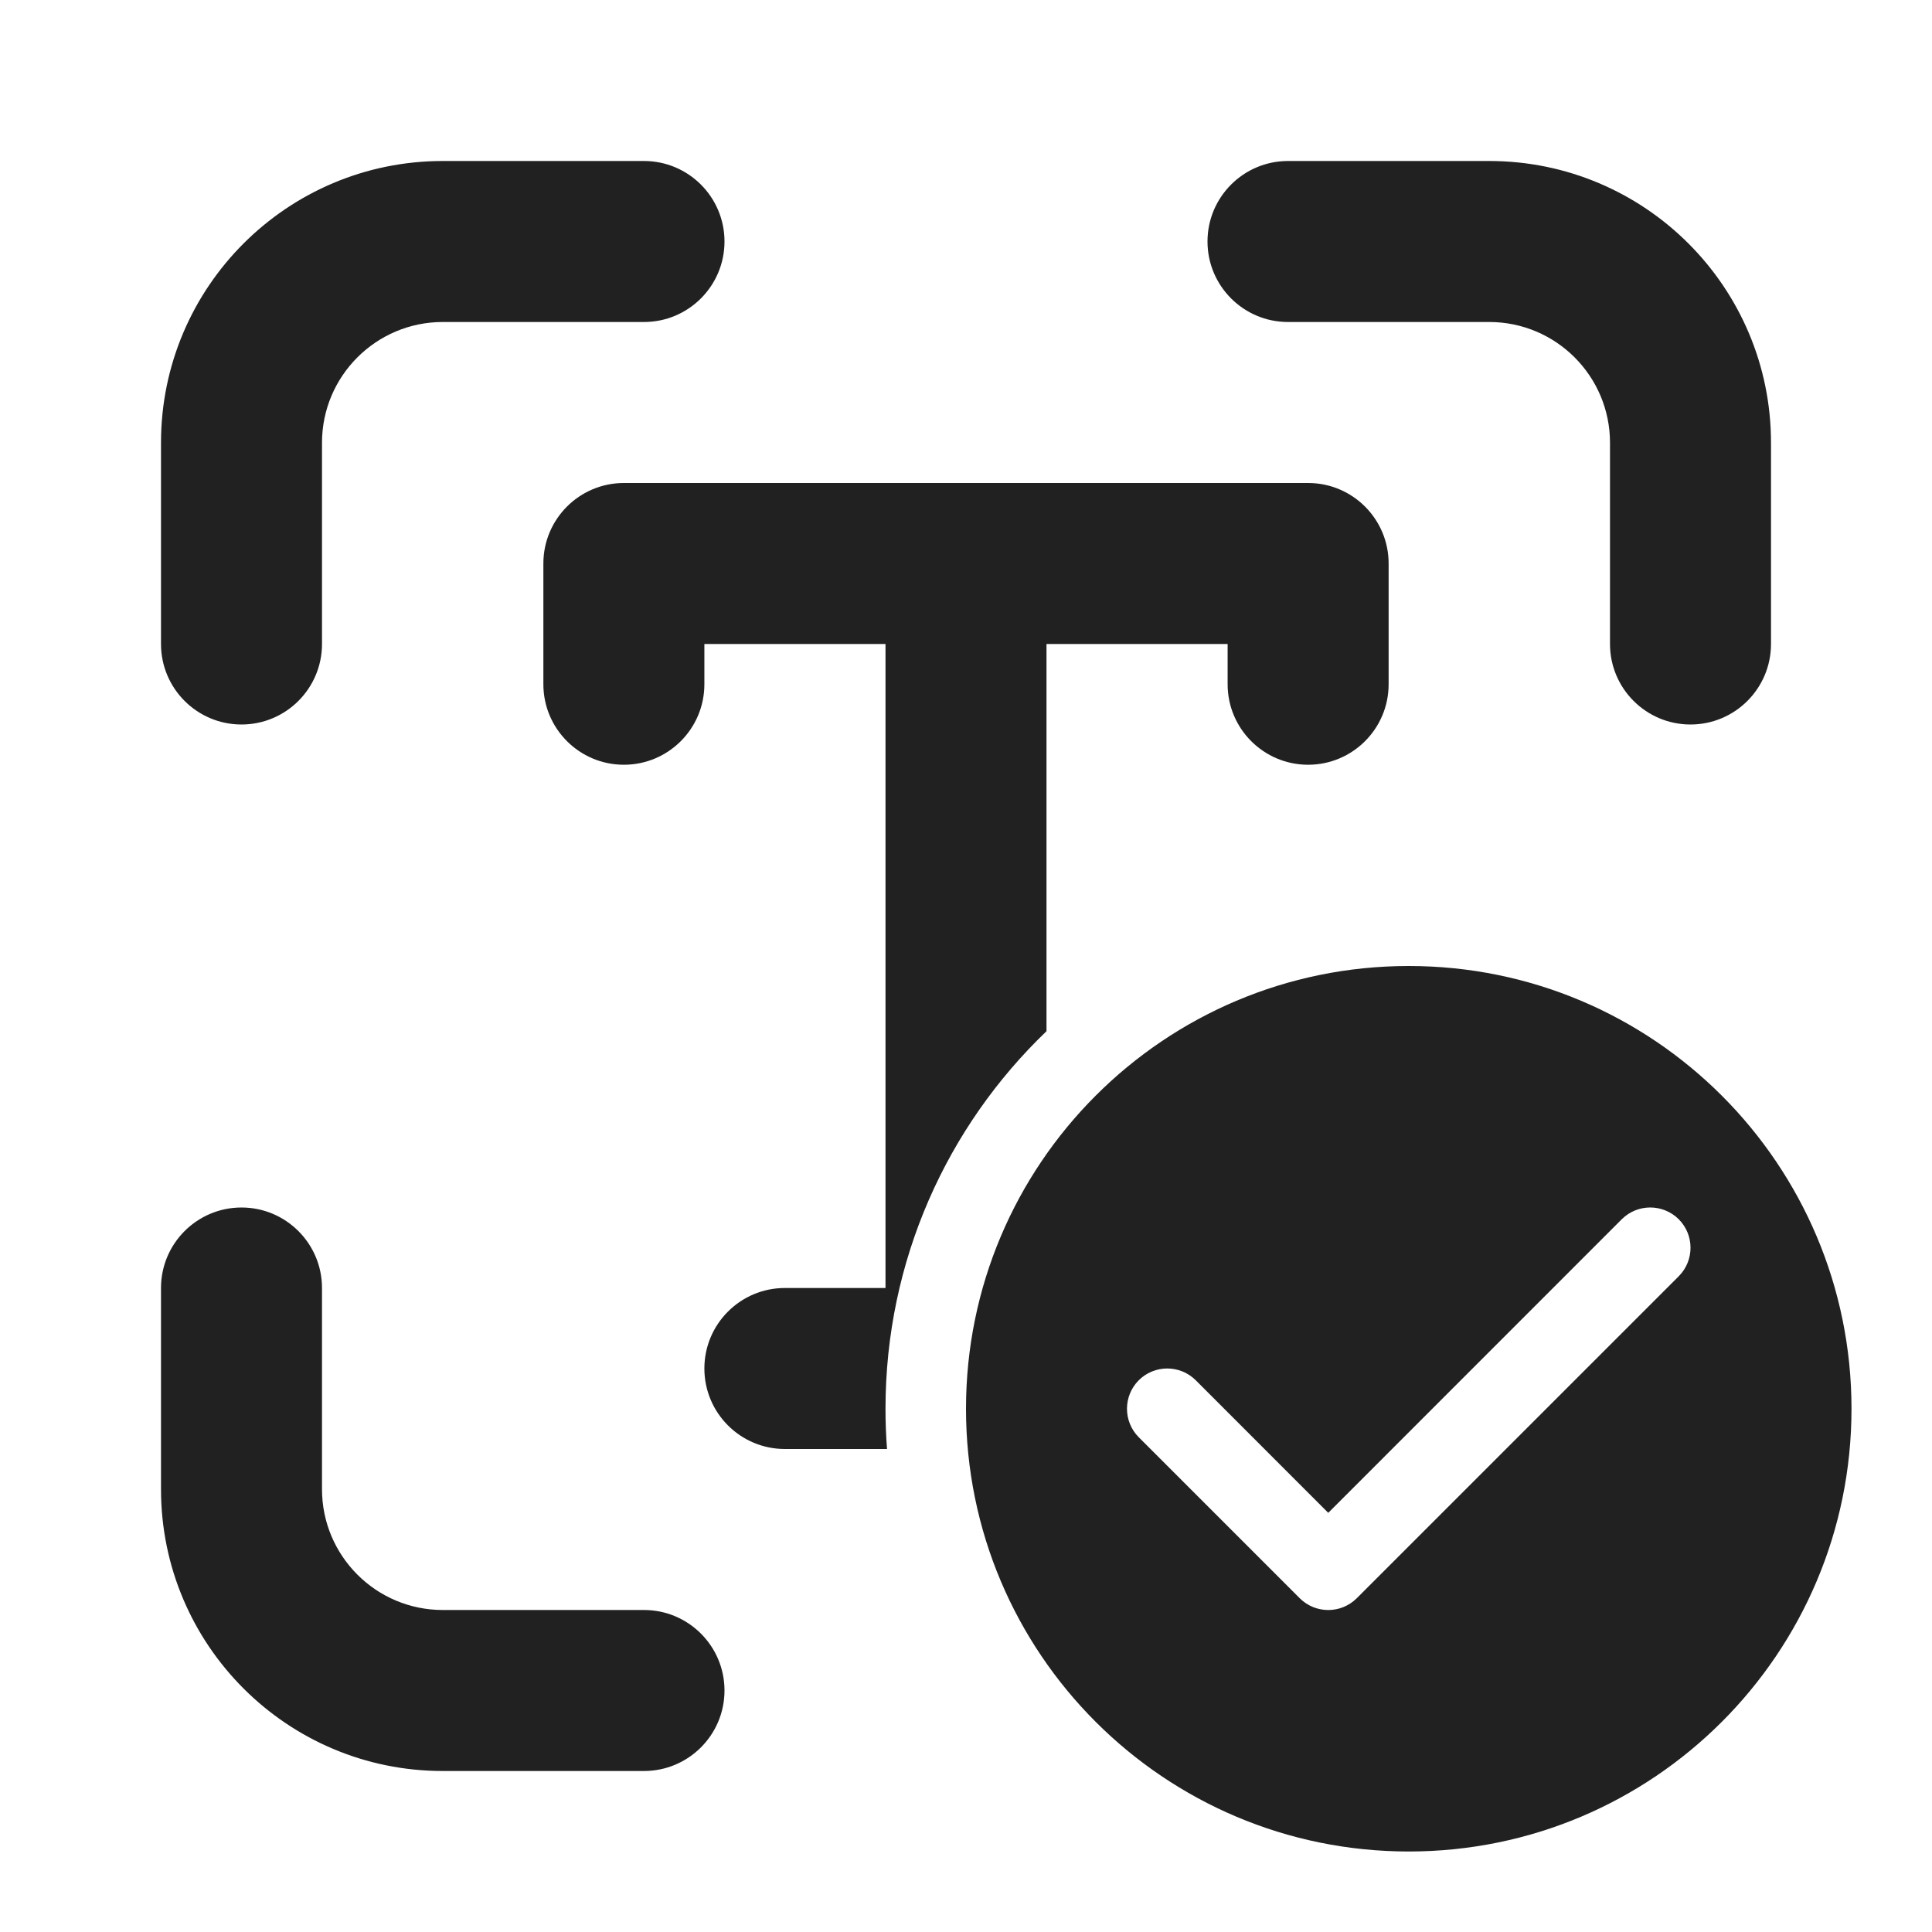
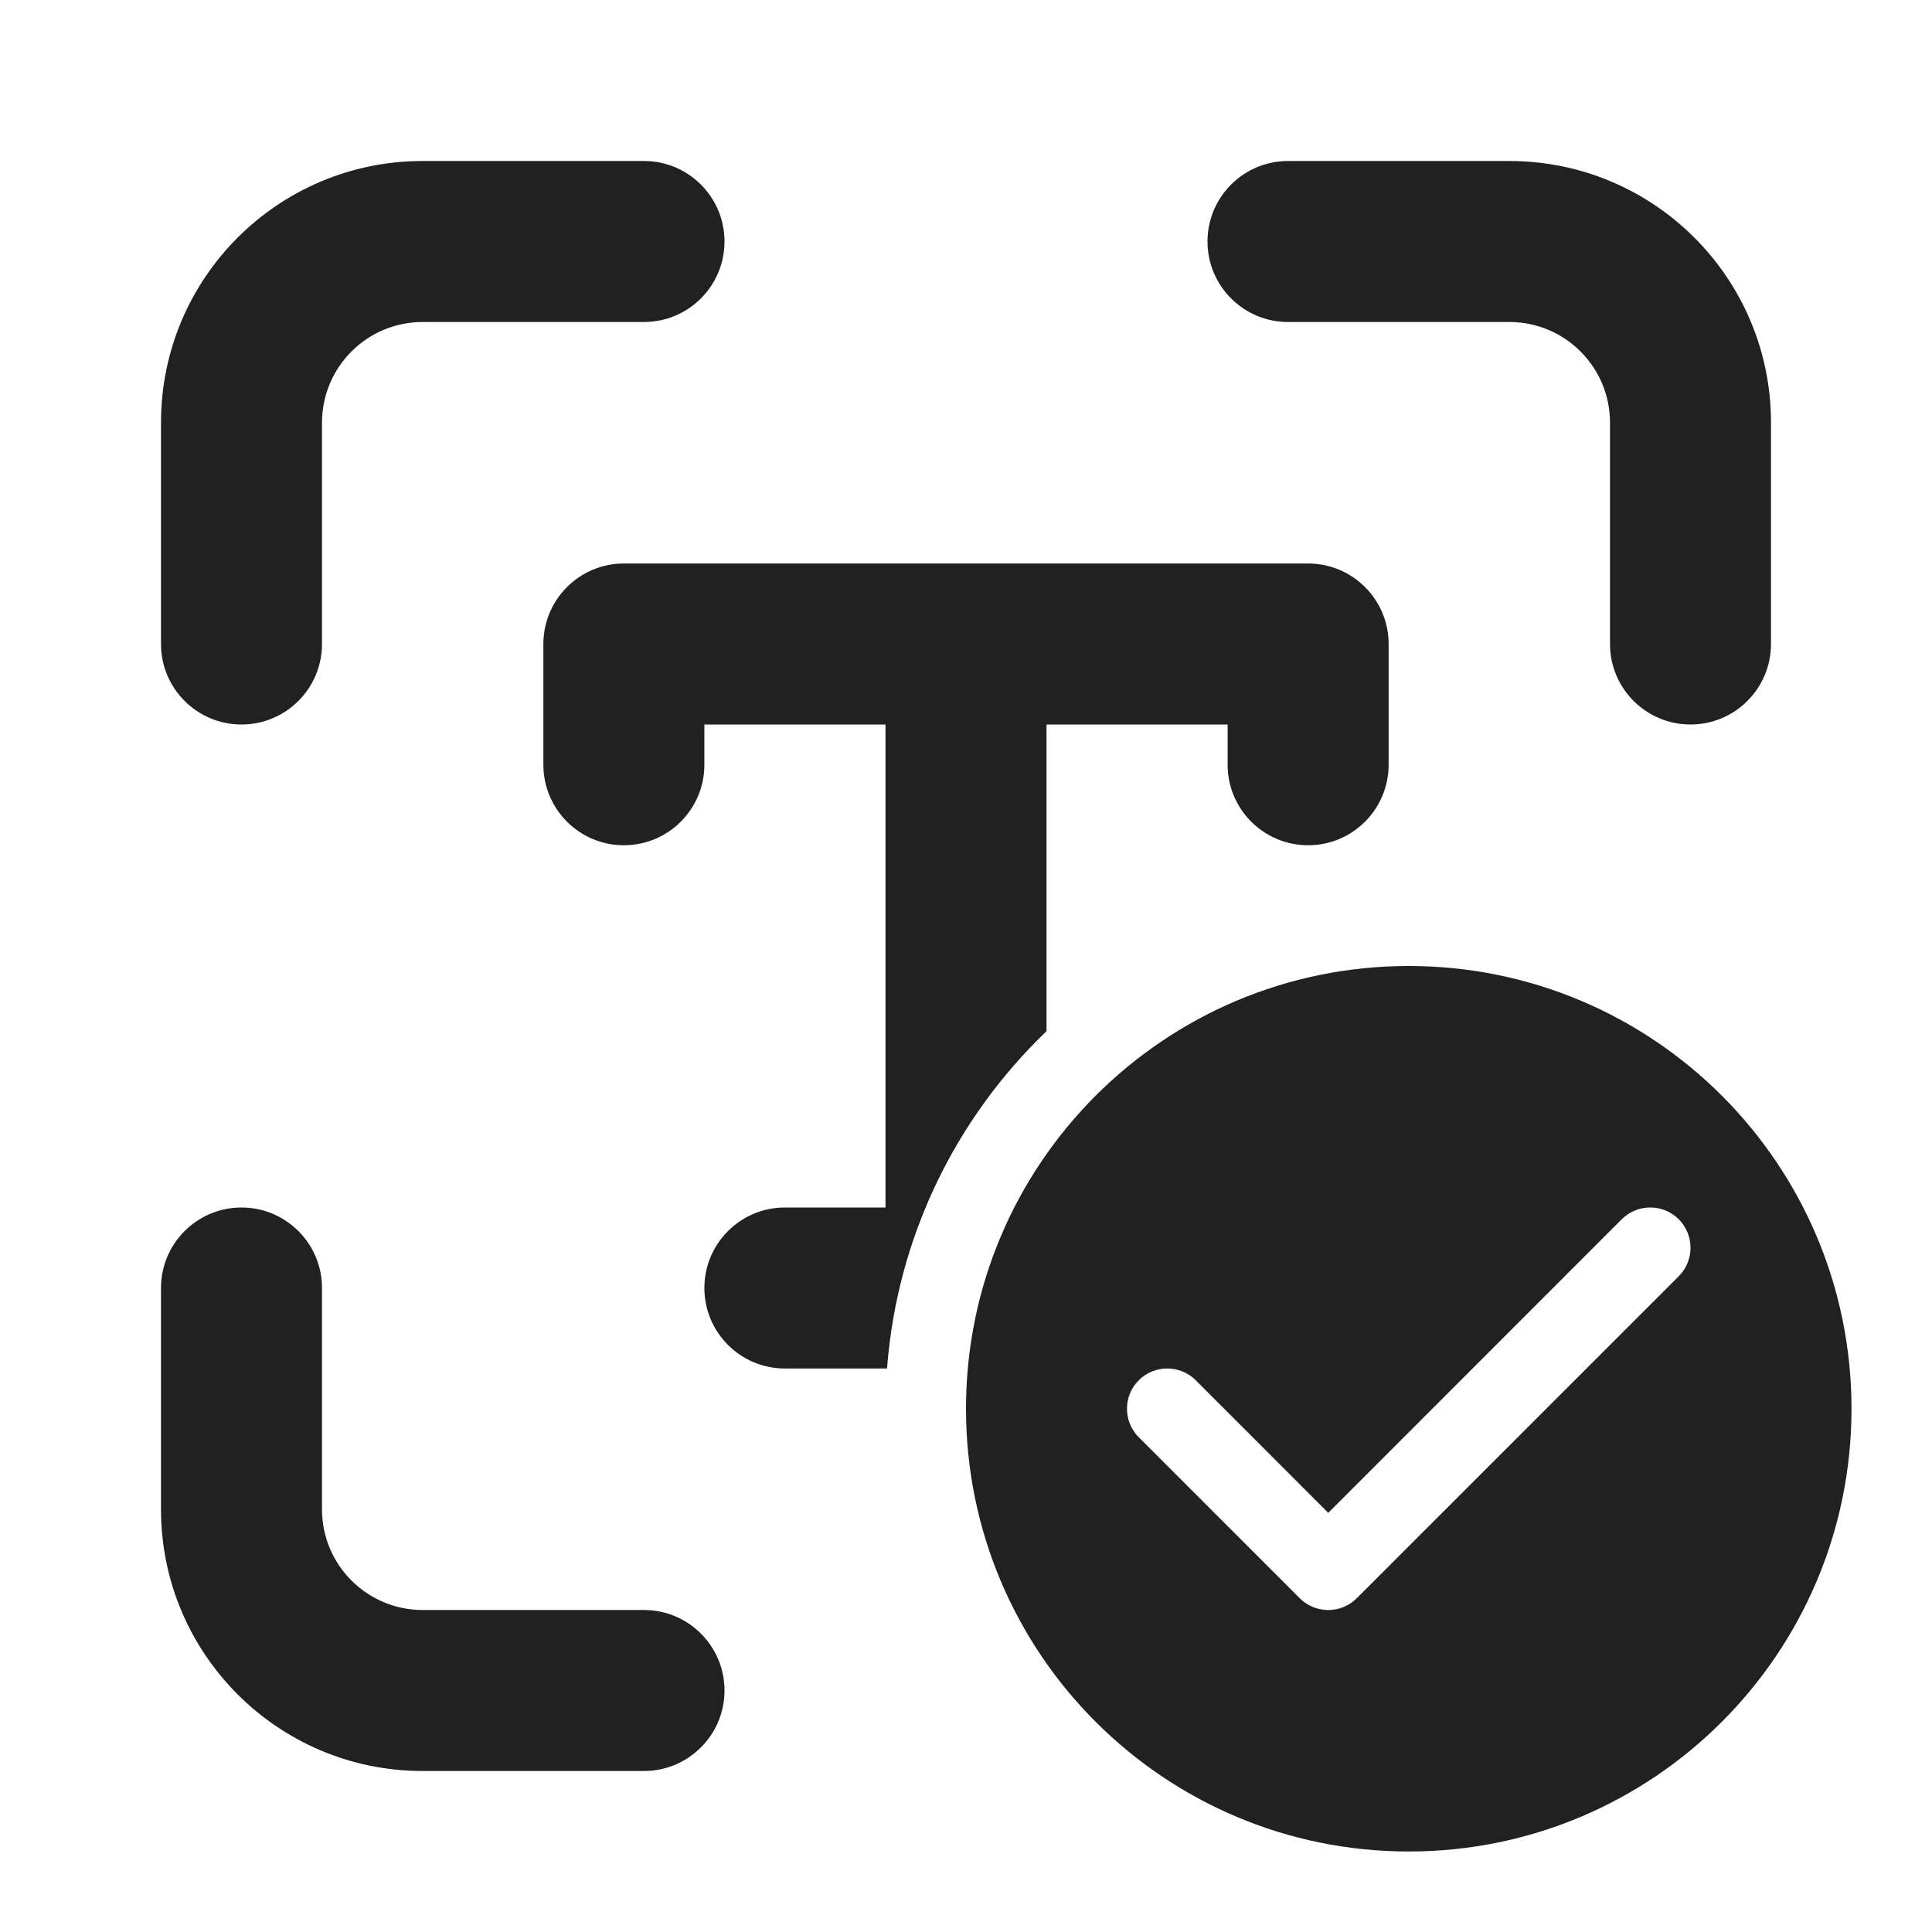
<svg xmlns="http://www.w3.org/2000/svg" width="24" height="24" viewBox="0 0 24 24" fill="none">
-   <path d="M5.5 4C4.672 4 4 4.672 4 5.5V8C4 8.552 3.552 9 3 9C2.448 9 2 8.552 2 8V5.5C2 3.567 3.567 2 5.5 2H8C8.552 2 9 2.448 9 3C9 3.552 8.552 4 8 4H5.5ZM5.5 20C4.672 20 4 19.328 4 18.5V16C4 15.448 3.552 15 3 15C2.448 15 2 15.448 2 16V18.5C2 20.433 3.567 22 5.5 22H8C8.552 22 9 21.552 9 21C9 20.448 8.552 20 8 20H5.5ZM20 5.5C20 4.672 19.328 4 18.5 4H16C15.448 4 15 3.552 15 3C15 2.448 15.448 2 16 2H18.5C20.433 2 22 3.567 22 5.5V8C22 8.552 21.552 9 21 9C20.448 9 20 8.552 20 8V5.5ZM7.75 6C7.198 6 6.75 6.448 6.75 7V8.5C6.75 9.052 7.198 9.5 7.75 9.5C8.302 9.5 8.75 9.052 8.75 8.5V8H11V16H9.75C9.198 16 8.75 16.448 8.75 17C8.75 17.552 9.198 18 9.75 18H11.019C11.006 17.835 11 17.668 11 17.5C11 15.657 11.767 13.992 13 12.81V8H15.25V8.5C15.25 9.052 15.698 9.5 16.25 9.5C16.802 9.5 17.25 9.052 17.25 8.5V7C17.25 6.448 16.802 6 16.25 6H7.75ZM23 17.5C23 20.538 20.538 23 17.5 23C14.462 23 12 20.538 12 17.5C12 14.462 14.462 12 17.5 12C20.538 12 23 14.462 23 17.5ZM20.854 15.146C20.658 14.951 20.342 14.951 20.146 15.146L16.5 18.793L14.854 17.146C14.658 16.951 14.342 16.951 14.146 17.146C13.951 17.342 13.951 17.658 14.146 17.854L16.146 19.854C16.342 20.049 16.658 20.049 16.854 19.854L20.854 15.854C21.049 15.658 21.049 15.342 20.854 15.146Z" fill="#212121" />
+   <path d="M5.25 4C4.56 4 4 4.56 4 5.25V8C4 8.552 3.552 9 3 9C2.448 9 2 8.552 2 8V5.25C2 3.455 3.455 2 5.25 2H8C8.552 2 9 2.448 9 3C9 3.552 8.552 4 8 4H5.25ZM5.25 20C4.56 20 4 19.44 4 18.75V16C4 15.448 3.552 15 3 15C2.448 15 2 15.448 2 16V18.75C2 20.545 3.455 22 5.25 22H8C8.552 22 9 21.552 9 21C9 20.448 8.552 20 8 20H5.25ZM20 5.25C20 4.56 19.44 4 18.75 4H16C15.448 4 15 3.552 15 3C15 2.448 15.448 2 16 2H18.75C20.545 2 22 3.455 22 5.25V8C22 8.552 21.552 9 21 9C20.448 9 20 8.552 20 8V5.25ZM6.75 8C6.75 7.448 7.198 7 7.75 7H16.25C16.802 7 17.25 7.448 17.25 8V9.5C17.25 10.052 16.802 10.5 16.25 10.5C15.698 10.5 15.25 10.052 15.25 9.5V9H13V12.81C11.88 13.884 11.144 15.357 11.019 17H9.75C9.198 17 8.75 16.552 8.75 16C8.75 15.448 9.198 15 9.75 15H11V9H8.75V9.5C8.75 10.052 8.302 10.5 7.75 10.5C7.198 10.5 6.75 10.052 6.75 9.5V8ZM23 17.5C23 20.538 20.538 23 17.5 23C14.462 23 12 20.538 12 17.5C12 14.462 14.462 12 17.5 12C20.538 12 23 14.462 23 17.5ZM20.854 15.146C20.658 14.951 20.342 14.951 20.146 15.146L16.5 18.793L14.854 17.146C14.658 16.951 14.342 16.951 14.146 17.146C13.951 17.342 13.951 17.658 14.146 17.854L16.146 19.854C16.342 20.049 16.658 20.049 16.854 19.854L20.854 15.854C21.049 15.658 21.049 15.342 20.854 15.146Z" fill="#212121" />
</svg>
